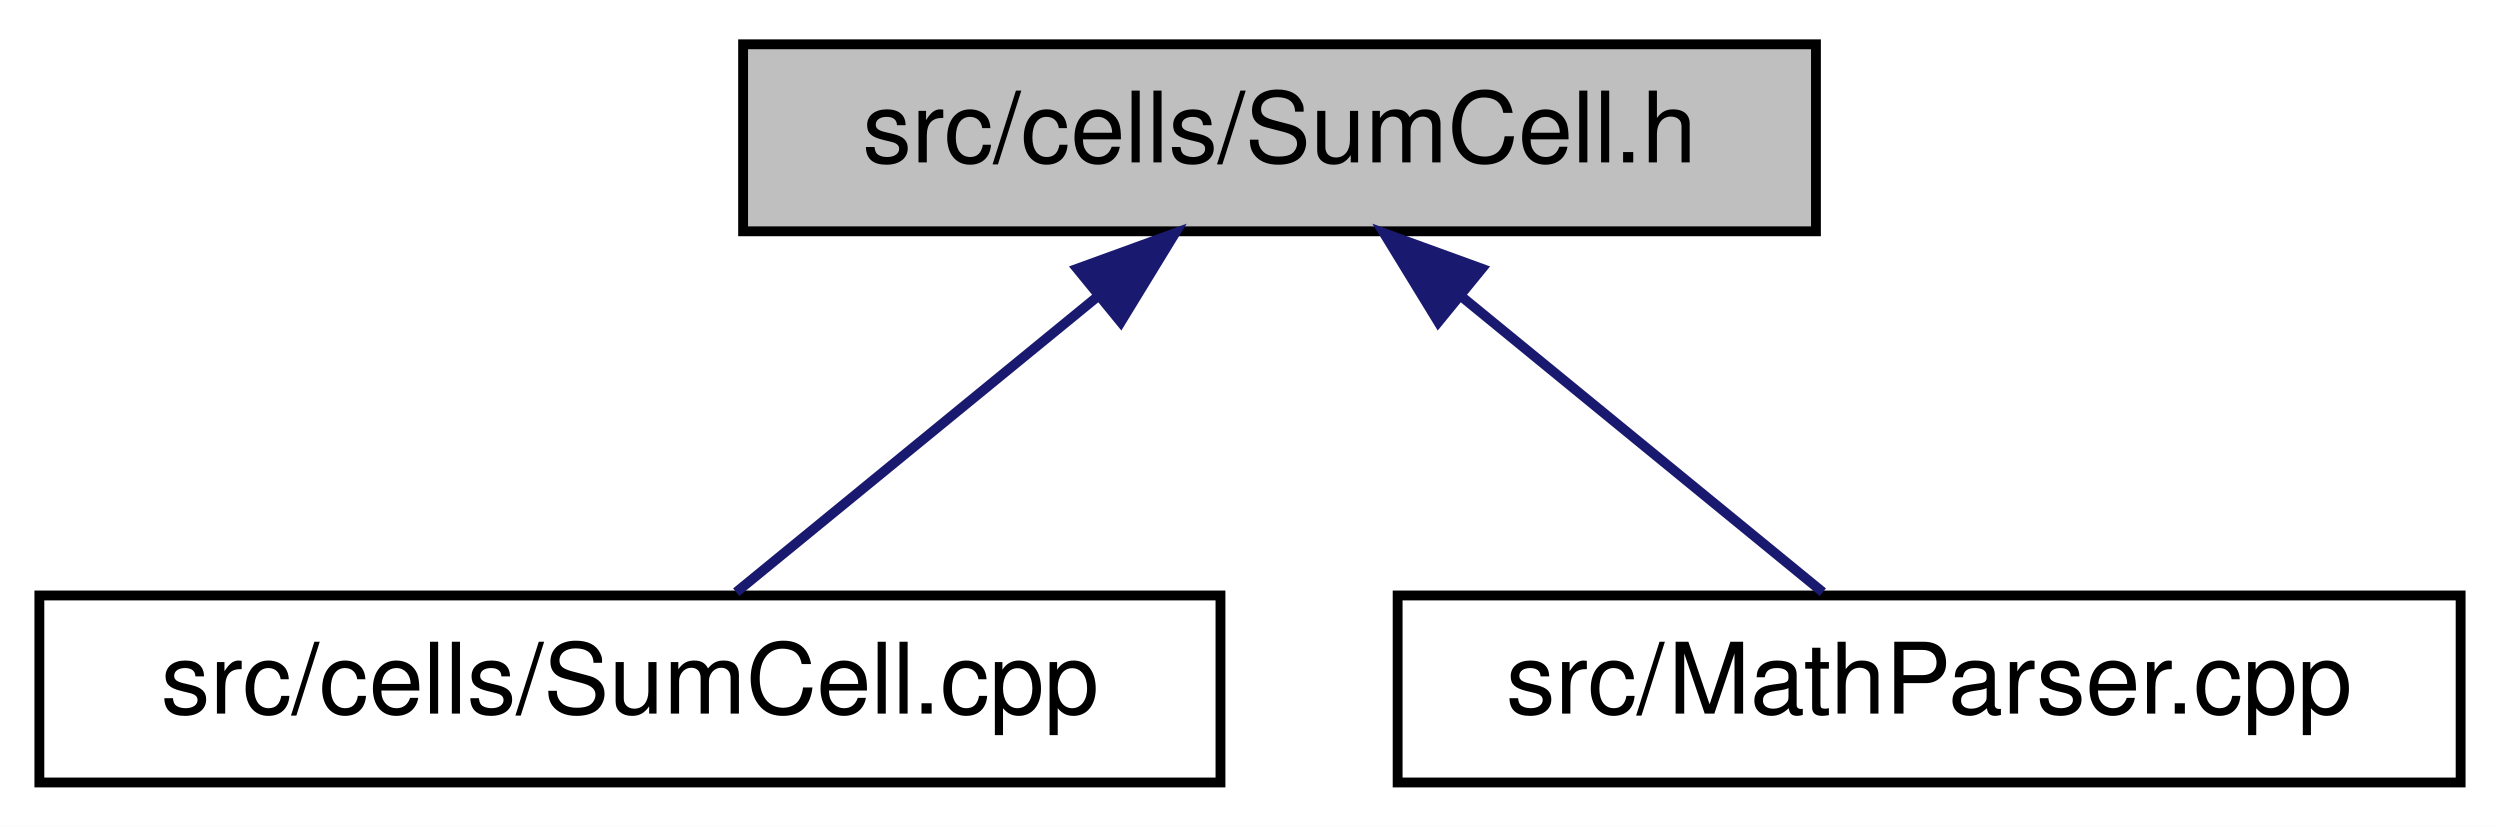
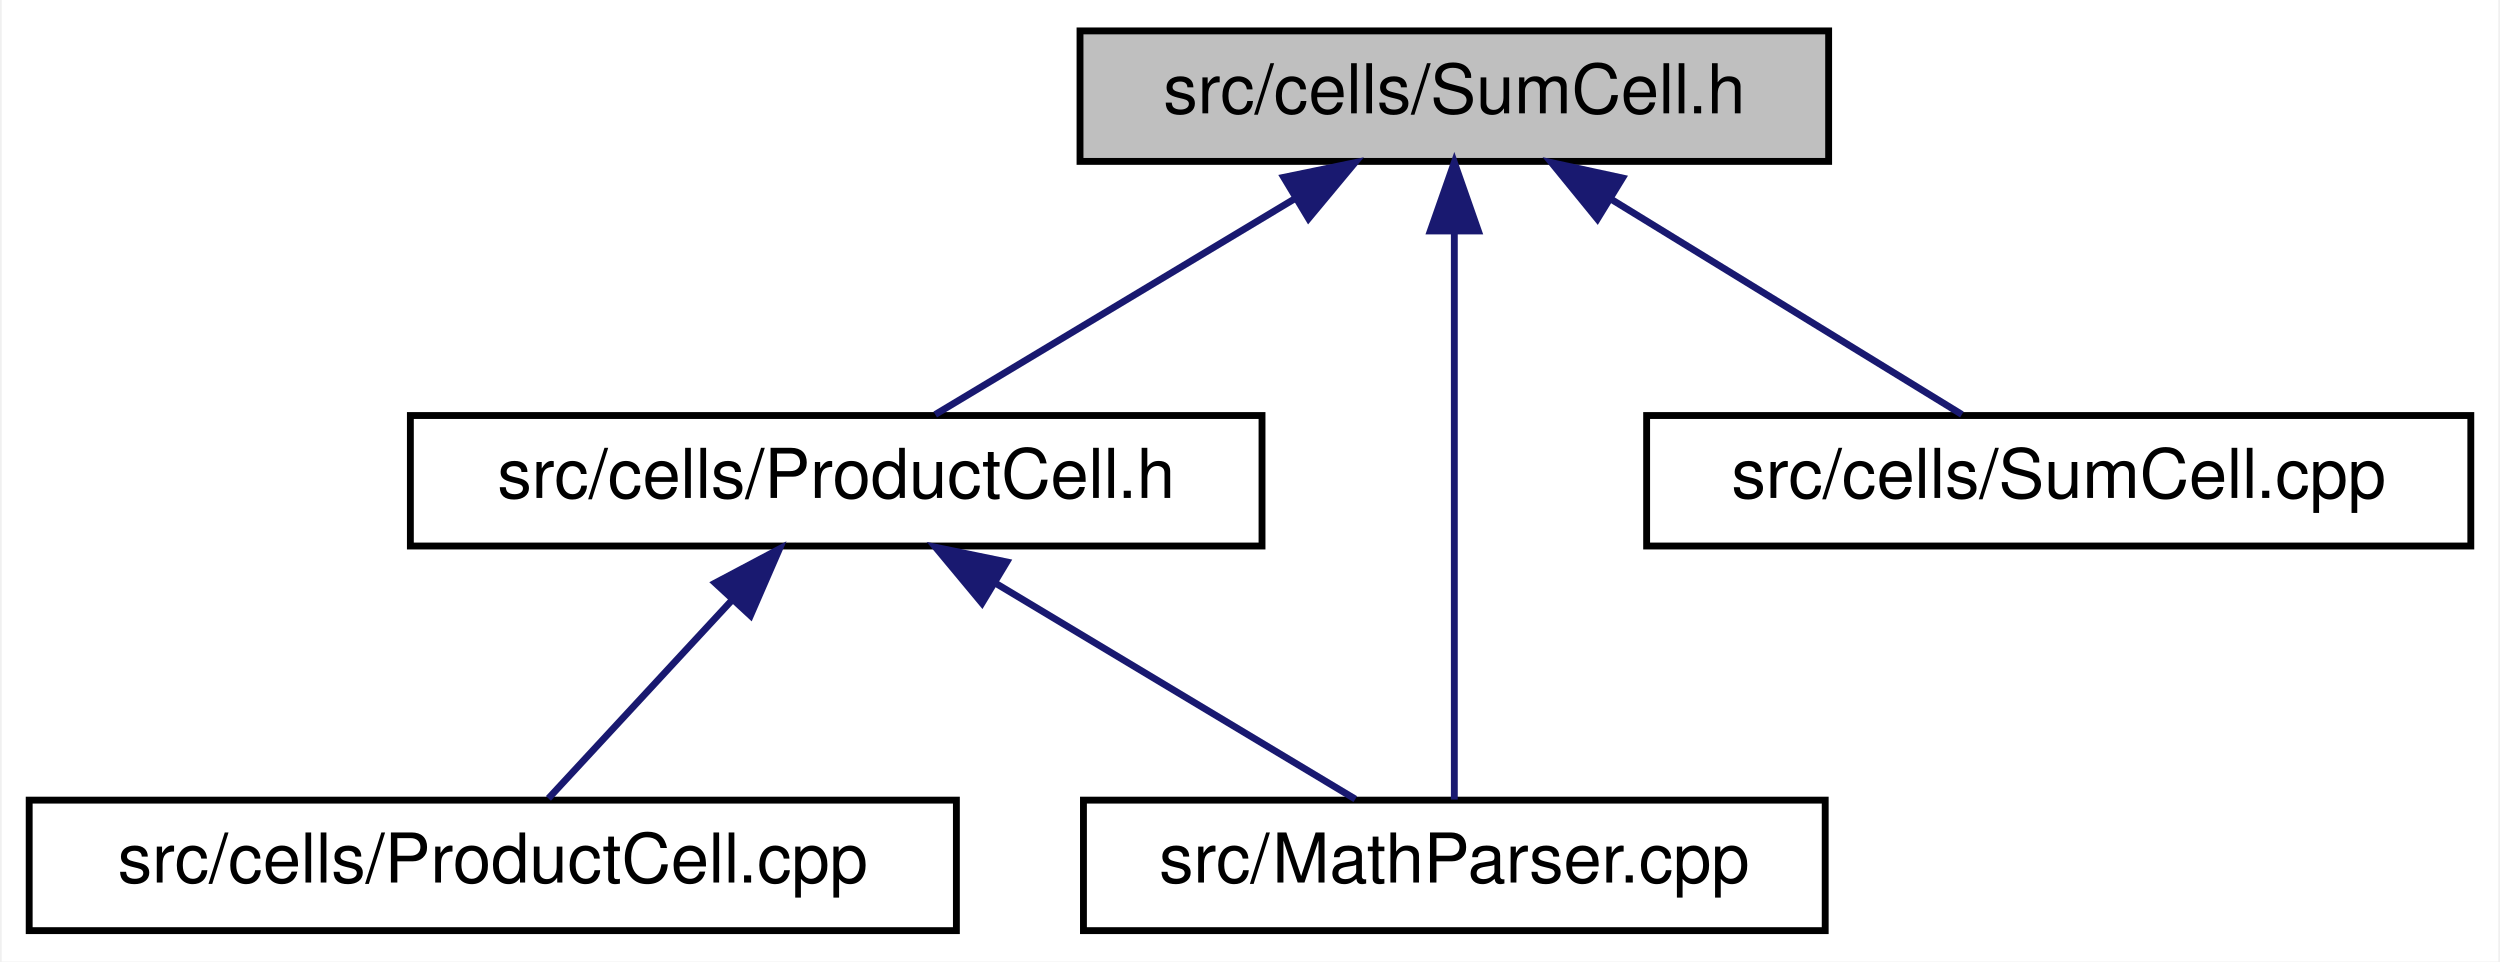
- <svg xmlns="http://www.w3.org/2000/svg" xmlns:xlink="http://www.w3.org/1999/xlink" width="254pt" height="84pt" viewBox="0.00 0.00 254.00 84.00">
-   <g id="graph0" class="graph" transform="scale(1 1) rotate(0) translate(4 80)">
-     <polygon fill="white" stroke="transparent" points="-4,4 -4,-80 250,-80 250,4 -4,4" />
+ <svg xmlns="http://www.w3.org/2000/svg" xmlns:xlink="http://www.w3.org/1999/xlink" width="364pt" height="140pt" viewBox="0.00 0.00 363.50 140.00">
+   <g id="graph0" class="graph" transform="scale(1 1) rotate(0) translate(4 136)">
+     <polygon fill="white" stroke="transparent" points="-4,4 -4,-136 359.5,-136 359.5,4 -4,4" />
    <g id="node1" class="node">
      <g id="a_node1">
        <a xlink:title="This file declares the class SumCell.">
-           <polygon fill="#bfbfbf" stroke="black" points="71.5,-56.5 71.5,-75.5 180.5,-75.5 180.5,-56.5 71.5,-56.5" />
-           <text text-anchor="middle" x="126" y="-63.5" font-family="Helvetica,sans-Serif" font-size="10.00">src/cells/SumCell.h</text>
+           <polygon fill="#bfbfbf" stroke="black" points="153,-112.5 153,-131.5 262,-131.5 262,-112.5 153,-112.5" />
+           <text text-anchor="middle" x="207.5" y="-119.5" font-family="Helvetica,sans-Serif" font-size="10.00">src/cells/SumCell.h</text>
        </a>
      </g>
    </g>
    <g id="node2" class="node">
      <g id="a_node2">
-         <a xlink:href="SumCell_8cpp.html" target="_top" xlink:title="This file defines the class SumCell.">
-           <polygon fill="white" stroke="black" points="0,-0.5 0,-19.5 120,-19.5 120,-0.5 0,-0.5" />
-           <text text-anchor="middle" x="60" y="-7.5" font-family="Helvetica,sans-Serif" font-size="10.00">src/cells/SumCell.cpp</text>
+         <a xlink:href="ProductCell_8h.html" target="_top" xlink:title="This file declares the class SumCell.">
+           <polygon fill="white" stroke="black" points="55.5,-56.5 55.5,-75.5 179.5,-75.5 179.5,-56.5 55.5,-56.5" />
+           <text text-anchor="middle" x="117.5" y="-63.5" font-family="Helvetica,sans-Serif" font-size="10.00">src/cells/ProductCell.h</text>
        </a>
      </g>
    </g>
    <g id="edge1" class="edge">
-       <path fill="none" stroke="midnightblue" d="M107.45,-49.82C95.62,-40.15 80.71,-27.95 70.8,-19.83" />
-       <polygon fill="midnightblue" stroke="midnightblue" points="105.44,-52.7 115.4,-56.32 109.87,-47.28 105.44,-52.7" />
+       <path fill="none" stroke="midnightblue" d="M184.46,-107.18C167.9,-97.24 146.08,-84.15 131.92,-75.65" />
+       <polygon fill="midnightblue" stroke="midnightblue" points="182.66,-110.18 193.04,-112.32 186.27,-104.18 182.66,-110.18" />
+     </g>
+     <g id="node4" class="node">
+       <g id="a_node4">
+         <a xlink:href="MathParser_8cpp.html" target="_top" xlink:title="This file defines the class MathParser that reads wxmx data and math from Maxima.">
+           <polygon fill="white" stroke="black" points="153.5,-0.5 153.5,-19.5 261.5,-19.5 261.5,-0.5 153.5,-0.5" />
+           <text text-anchor="middle" x="207.5" y="-7.5" font-family="Helvetica,sans-Serif" font-size="10.00">src/MathParser.cpp</text>
+         </a>
+       </g>
+     </g>
+     <g id="edge5" class="edge">
+       <path fill="none" stroke="midnightblue" d="M207.5,-102.35C207.5,-78.25 207.5,-37.31 207.5,-19.59" />
+       <polygon fill="midnightblue" stroke="midnightblue" points="204,-102.37 207.5,-112.37 211,-102.37 204,-102.37" />
+     </g>
+     <g id="node5" class="node">
+       <g id="a_node5">
+         <a xlink:href="SumCell_8cpp.html" target="_top" xlink:title="This file defines the class SumCell.">
+           <polygon fill="white" stroke="black" points="235.5,-56.5 235.5,-75.5 355.5,-75.5 355.5,-56.5 235.5,-56.5" />
+           <text text-anchor="middle" x="295.5" y="-63.5" font-family="Helvetica,sans-Serif" font-size="10.00">src/cells/SumCell.cpp</text>
+         </a>
+       </g>
+     </g>
+     <g id="edge4" class="edge">
+       <path fill="none" stroke="midnightblue" d="M230.48,-106.9C246.61,-97 267.68,-84.07 281.4,-75.65" />
+       <polygon fill="midnightblue" stroke="midnightblue" points="228.33,-104.11 221.64,-112.32 231.99,-110.08 228.33,-104.11" />
    </g>
    <g id="node3" class="node">
      <g id="a_node3">
-         <a xlink:href="MathParser_8cpp.html" target="_top" xlink:title="This file defines the class MathParser that reads wxmx data and math from Maxima.">
-           <polygon fill="white" stroke="black" points="138,-0.5 138,-19.5 246,-19.5 246,-0.5 138,-0.5" />
-           <text text-anchor="middle" x="192" y="-7.5" font-family="Helvetica,sans-Serif" font-size="10.00">src/MathParser.cpp</text>
+         <a xlink:href="ProductCell_8cpp.html" target="_top" xlink:title="This file defines the class ProductCell.">
+           <polygon fill="white" stroke="black" points="0,-0.5 0,-19.5 135,-19.5 135,-0.5 0,-0.5" />
+           <text text-anchor="middle" x="67.5" y="-7.5" font-family="Helvetica,sans-Serif" font-size="10.00">src/cells/ProductCell.cpp</text>
        </a>
      </g>
    </g>
    <g id="edge2" class="edge">
-       <path fill="none" stroke="midnightblue" d="M144.55,-49.82C156.38,-40.15 171.29,-27.95 181.2,-19.83" />
-       <polygon fill="midnightblue" stroke="midnightblue" points="142.13,-47.28 136.6,-56.32 146.56,-52.7 142.13,-47.28" />
+       <path fill="none" stroke="midnightblue" d="M102.42,-48.72C93.61,-39.2 82.83,-27.56 75.6,-19.75" />
+       <polygon fill="midnightblue" stroke="midnightblue" points="99.88,-51.12 109.24,-56.08 105.02,-46.37 99.88,-51.12" />
+     </g>
+     <g id="edge3" class="edge">
+       <path fill="none" stroke="midnightblue" d="M140.54,-51.18C157.1,-41.24 178.92,-28.15 193.08,-19.65" />
+       <polygon fill="midnightblue" stroke="midnightblue" points="138.73,-48.18 131.96,-56.32 142.34,-54.18 138.73,-48.18" />
    </g>
  </g>
</svg>
